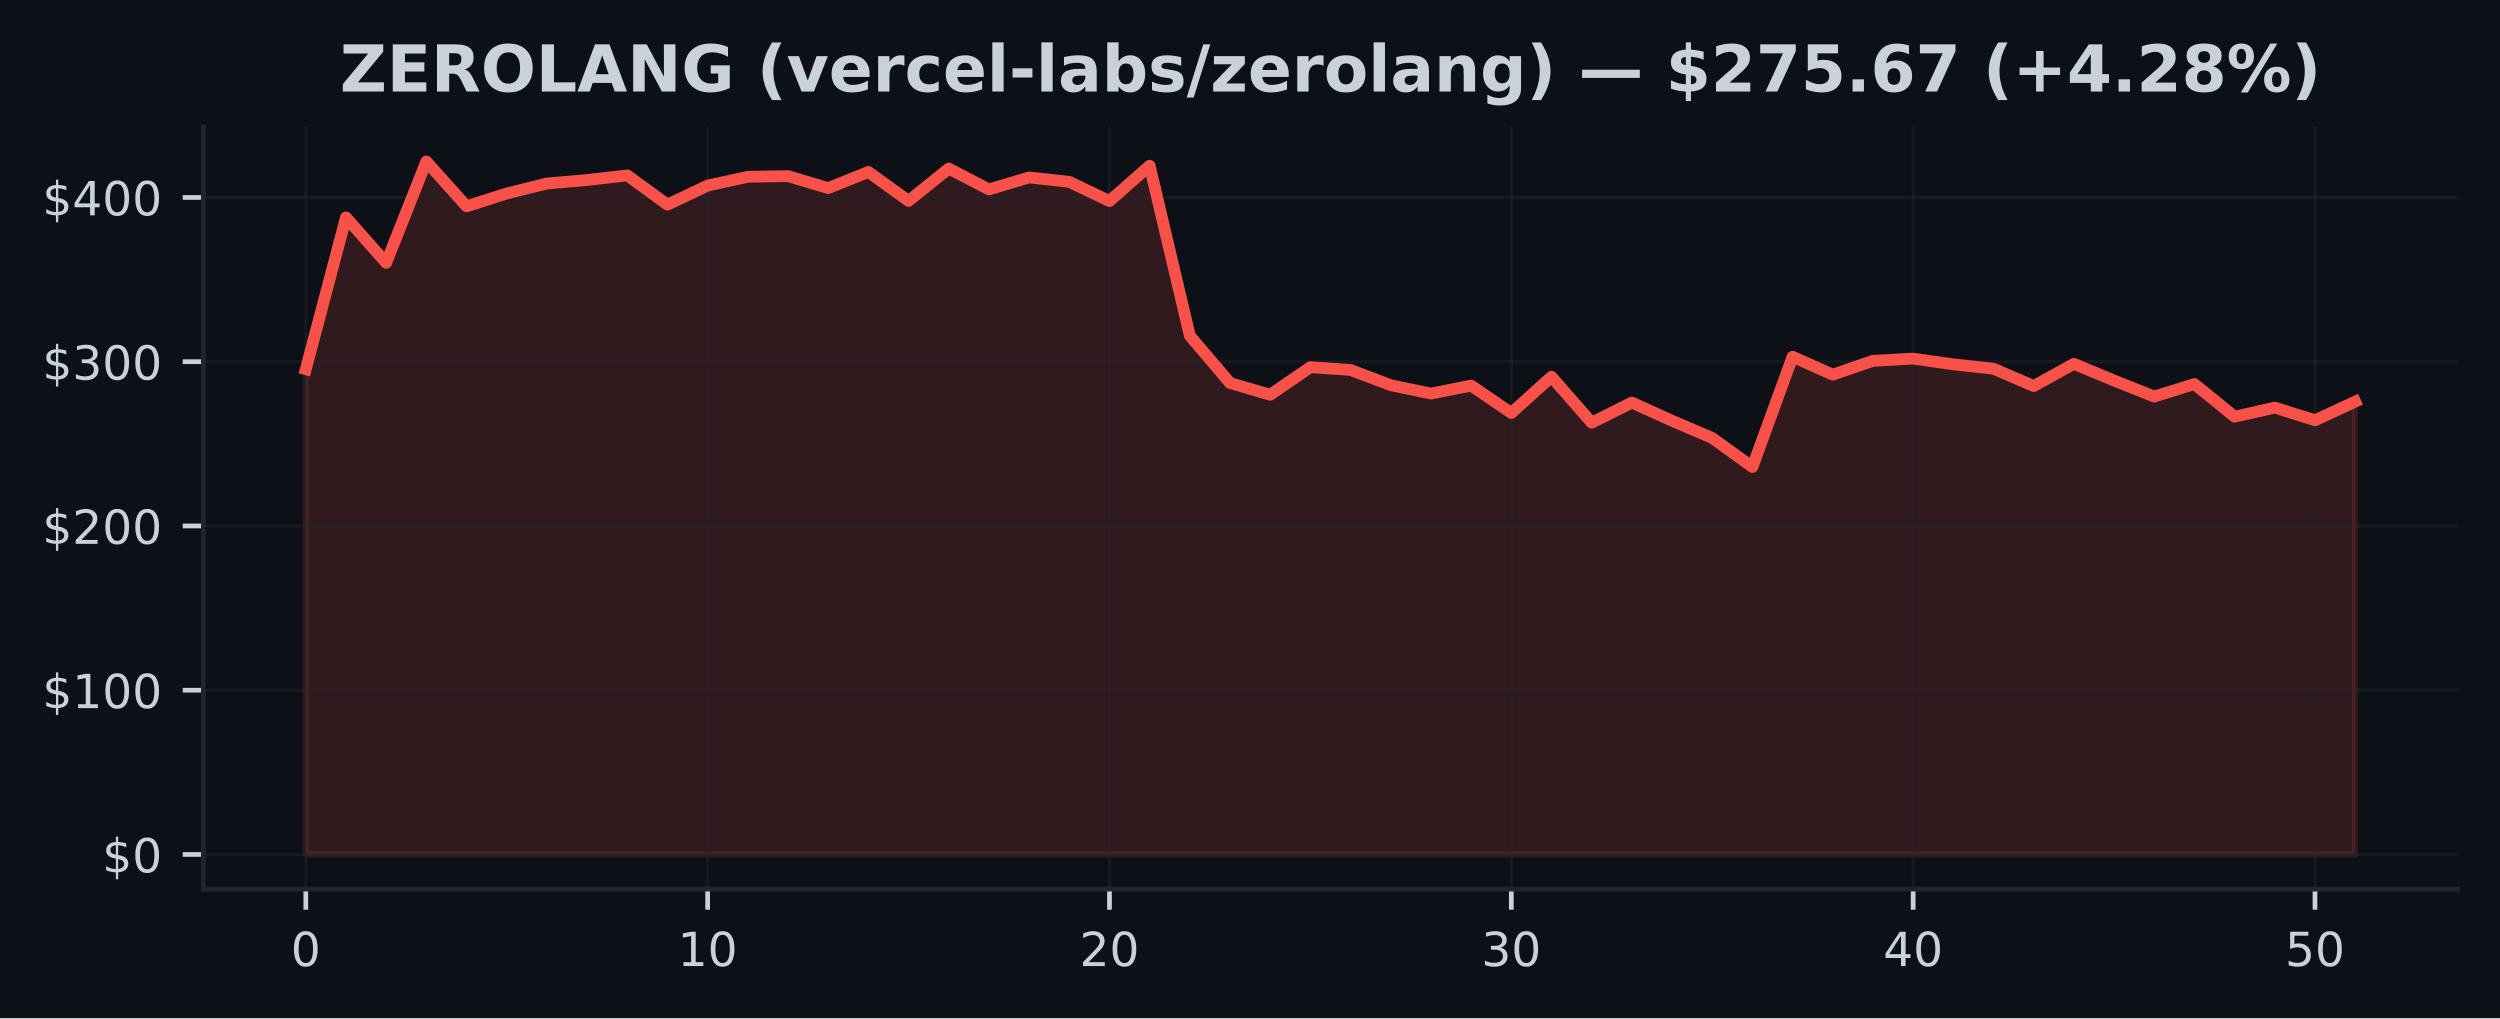
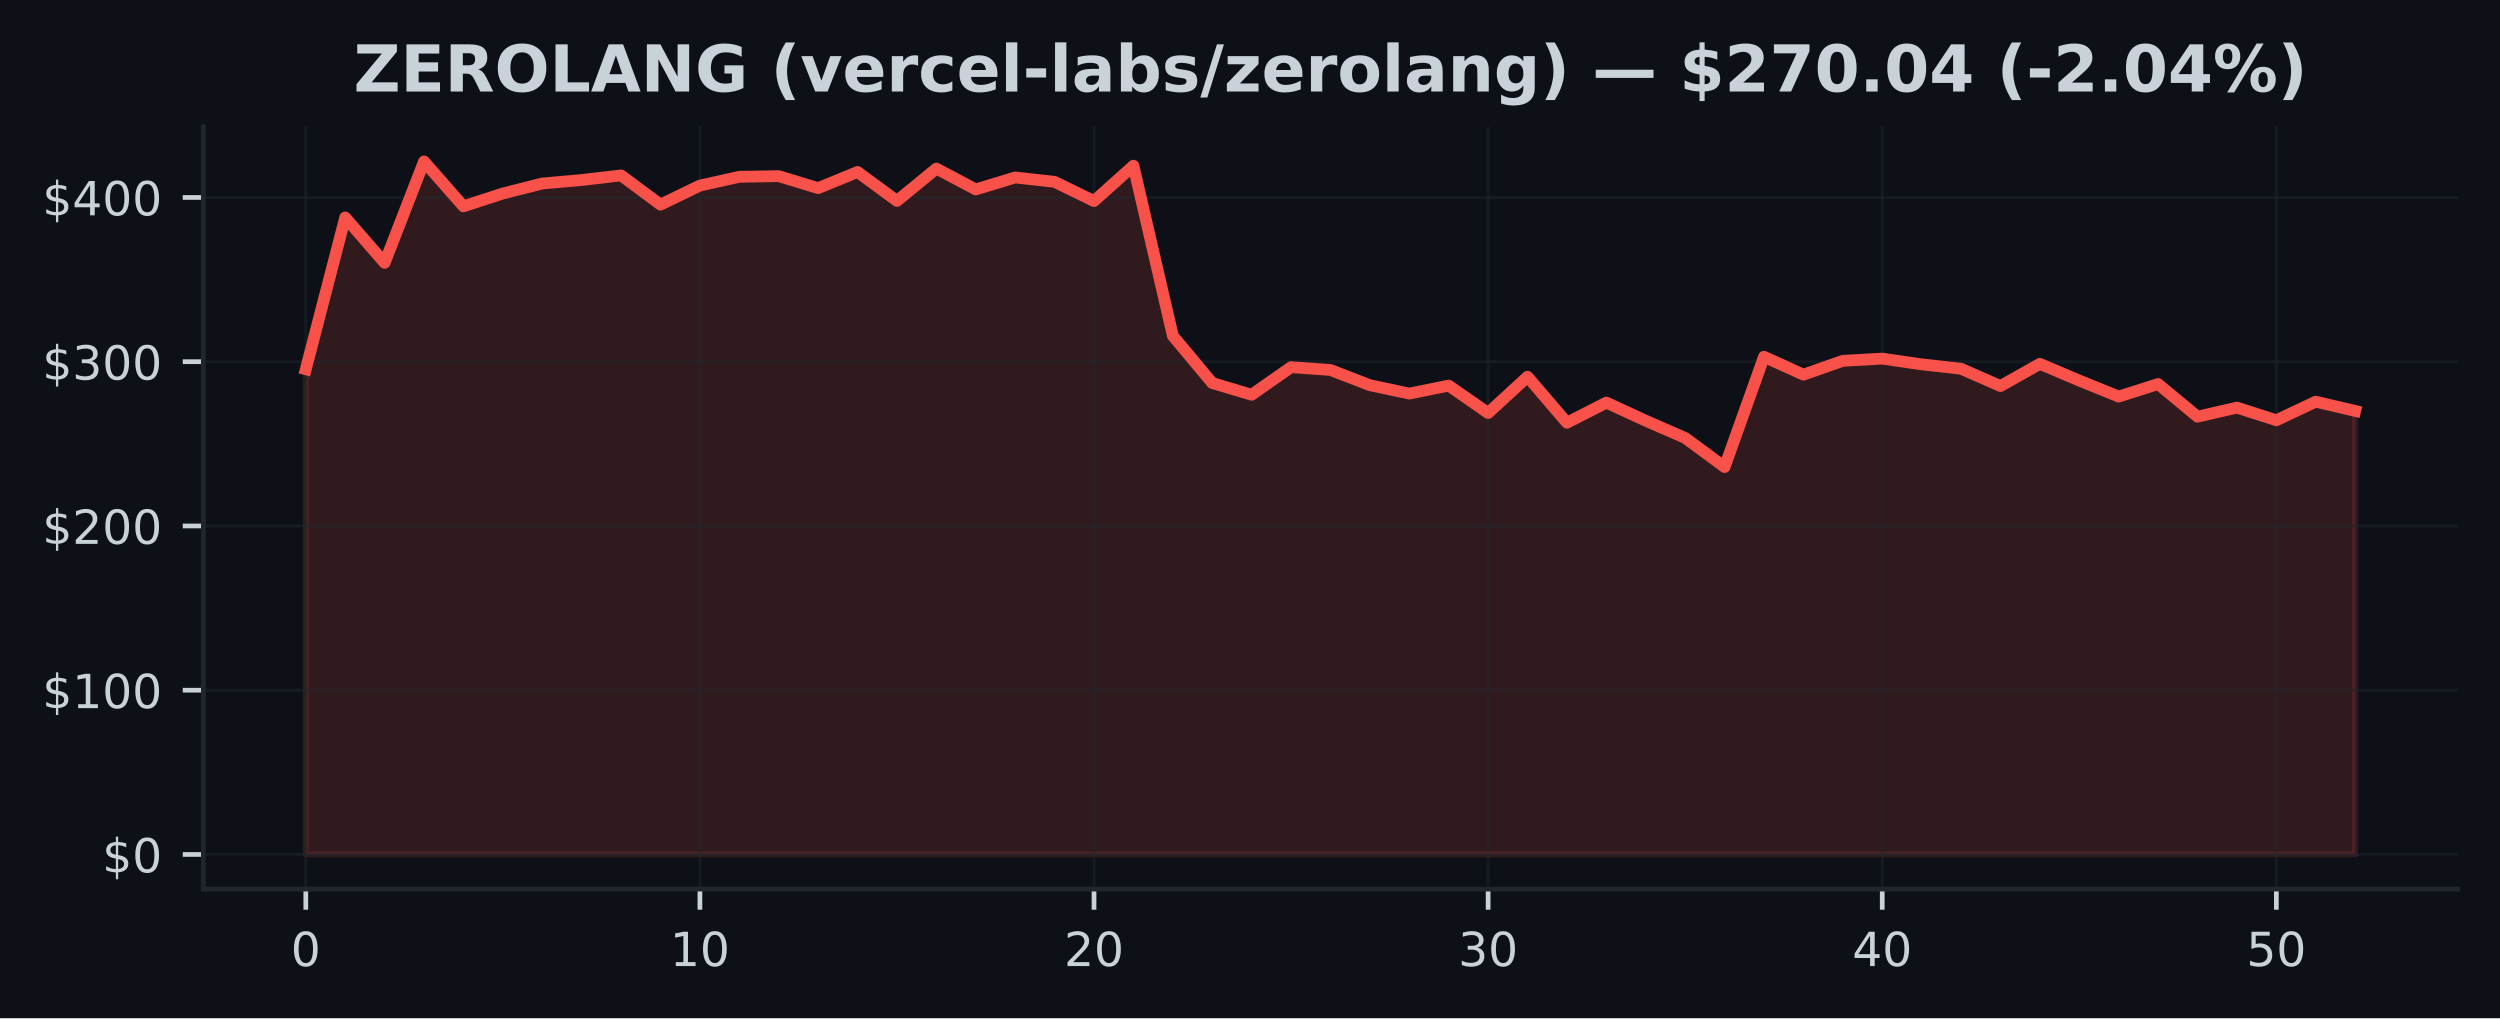
<svg xmlns="http://www.w3.org/2000/svg" xmlns:xlink="http://www.w3.org/1999/xlink" width="424.91pt" height="173.061pt" viewBox="0 0 424.91 173.061" version="1.1">
  <defs>
    <style type="text/css">*{stroke-linejoin: round; stroke-linecap: butt}</style>
  </defs>
  <g id="figure_1">
    <g id="patch_1">
      <path d="M 0 173.061  L 424.91 173.061  L 424.91 0  L 0 0  z " style="fill: #0d1117" />
    </g>
    <g id="axes_1">
      <g id="patch_2">
        <path d="M 34.56 151.118  L 417.71 151.118  L 417.71 21.558  L 34.56 21.558  z " style="fill: #0d1117" />
      </g>
      <g id="FillBetweenPolyCollection_1">
        <defs>
-           <path id="m84e99afb85" d="M 51.976 -27.832  L 51.976 -110.307  L 58.806 -136.102  L 65.635 -128.386  L 72.465 -145.613  L 79.295 -137.992  L 86.125 -140.175  L 92.955 -141.873  L 99.784 -142.464  L 106.614 -143.249  L 113.444 -138.28  L 120.274 -141.521  L 127.103 -143.012  L 133.933 -143.126  L 140.763 -141.085  L 147.593 -143.835  L 154.422 -138.911  L 161.252 -144.41  L 168.082 -140.868  L 174.912 -142.9  L 181.742 -142.154  L 188.571 -138.885  L 195.401 -144.893  L 202.231 -115.985  L 209.061 -107.962  L 215.89 -105.968  L 222.72 -110.659  L 229.55 -110.178  L 236.38 -107.59  L 243.209 -106.167  L 250.039 -107.523  L 256.869 -102.864  L 263.699 -109.028  L 270.528 -101.211  L 277.358 -104.637  L 284.188 -101.549  L 291.018 -98.621  L 297.848 -93.685  L 304.677 -112.426  L 311.507 -109.383  L 318.337 -111.733  L 325.167 -112.11  L 331.996 -111.136  L 338.826 -110.391  L 345.656 -107.445  L 352.486 -111.222  L 359.315 -108.381  L 366.145 -105.659  L 372.975 -107.791  L 379.805 -102.239  L 386.635 -103.78  L 393.464 -101.63  L 400.294 -104.79  L 400.294 -27.832  L 400.294 -27.832  L 393.464 -27.832  L 386.635 -27.832  L 379.805 -27.832  L 372.975 -27.832  L 366.145 -27.832  L 359.315 -27.832  L 352.486 -27.832  L 345.656 -27.832  L 338.826 -27.832  L 331.996 -27.832  L 325.167 -27.832  L 318.337 -27.832  L 311.507 -27.832  L 304.677 -27.832  L 297.848 -27.832  L 291.018 -27.832  L 284.188 -27.832  L 277.358 -27.832  L 270.528 -27.832  L 263.699 -27.832  L 256.869 -27.832  L 250.039 -27.832  L 243.209 -27.832  L 236.38 -27.832  L 229.55 -27.832  L 222.72 -27.832  L 215.89 -27.832  L 209.061 -27.832  L 202.231 -27.832  L 195.401 -27.832  L 188.571 -27.832  L 181.742 -27.832  L 174.912 -27.832  L 168.082 -27.832  L 161.252 -27.832  L 154.422 -27.832  L 147.593 -27.832  L 140.763 -27.832  L 133.933 -27.832  L 127.103 -27.832  L 120.274 -27.832  L 113.444 -27.832  L 106.614 -27.832  L 99.784 -27.832  L 92.955 -27.832  L 86.125 -27.832  L 79.295 -27.832  L 72.465 -27.832  L 65.635 -27.832  L 58.806 -27.832  L 51.976 -27.832  z " style="stroke: #f85149; stroke-opacity: 0.15" />
+           <path id="mc26a1f1900" d="M 51.976 -27.832  L 51.976 -110.307  L 58.674 -136.102  L 65.373 -128.386  L 72.071 -145.613  L 78.77 -137.992  L 85.468 -140.175  L 92.166 -141.873  L 98.865 -142.464  L 105.563 -143.249  L 112.262 -138.28  L 118.96 -141.521  L 125.659 -143.012  L 132.357 -143.126  L 139.055 -141.085  L 145.754 -143.835  L 152.452 -138.911  L 159.151 -144.41  L 165.849 -140.868  L 172.548 -142.9  L 179.246 -142.154  L 185.944 -138.885  L 192.643 -144.893  L 199.341 -115.985  L 206.04 -107.962  L 212.738 -105.968  L 219.437 -110.659  L 226.135 -110.178  L 232.833 -107.59  L 239.532 -106.167  L 246.23 -107.523  L 252.929 -102.864  L 259.627 -109.028  L 266.326 -101.211  L 273.024 -104.637  L 279.722 -101.549  L 286.421 -98.621  L 293.119 -93.685  L 299.818 -112.426  L 306.516 -109.383  L 313.215 -111.733  L 319.913 -112.11  L 326.611 -111.136  L 333.31 -110.391  L 340.008 -107.445  L 346.707 -111.222  L 353.405 -108.381  L 360.104 -105.659  L 366.802 -107.791  L 373.5 -102.239  L 380.199 -103.78  L 386.897 -101.63  L 393.596 -104.79  L 400.294 -103.219  L 400.294 -27.832  L 400.294 -27.832  L 393.596 -27.832  L 386.897 -27.832  L 380.199 -27.832  L 373.5 -27.832  L 366.802 -27.832  L 360.104 -27.832  L 353.405 -27.832  L 346.707 -27.832  L 340.008 -27.832  L 333.31 -27.832  L 326.611 -27.832  L 319.913 -27.832  L 313.215 -27.832  L 306.516 -27.832  L 299.818 -27.832  L 293.119 -27.832  L 286.421 -27.832  L 279.722 -27.832  L 273.024 -27.832  L 266.326 -27.832  L 259.627 -27.832  L 252.929 -27.832  L 246.23 -27.832  L 239.532 -27.832  L 232.833 -27.832  L 226.135 -27.832  L 219.437 -27.832  L 212.738 -27.832  L 206.04 -27.832  L 199.341 -27.832  L 192.643 -27.832  L 185.944 -27.832  L 179.246 -27.832  L 172.548 -27.832  L 165.849 -27.832  L 159.151 -27.832  L 152.452 -27.832  L 145.754 -27.832  L 139.055 -27.832  L 132.357 -27.832  L 125.659 -27.832  L 118.96 -27.832  L 112.262 -27.832  L 105.563 -27.832  L 98.865 -27.832  L 92.166 -27.832  L 85.468 -27.832  L 78.77 -27.832  L 72.071 -27.832  L 65.373 -27.832  L 58.674 -27.832  L 51.976 -27.832  z " style="stroke: #f85149; stroke-opacity: 0.15" />
        </defs>
-         <g clip-path="url(#p8904deb42b)">
-           <use xlink:href="#m84e99afb85" x="0" y="173.061" style="fill: #f85149; fill-opacity: 0.15; stroke: #f85149; stroke-opacity: 0.15" />
+         <g clip-path="url(#p18daf7cd7b)">
+           <use xlink:href="#mc26a1f1900" x="0" y="173.061" style="fill: #f85149; fill-opacity: 0.15; stroke: #f85149; stroke-opacity: 0.15" />
        </g>
      </g>
      <g id="matplotlib.axis_1">
        <g id="xtick_1">
          <g id="line2d_1">
-             <path d="M 51.976 151.118  L 51.976 21.558  " clip-path="url(#p8904deb42b)" style="fill: none; stroke: #21262d; stroke-opacity: 0.5; stroke-width: 0.5; stroke-linecap: square" />
+             <path d="M 51.976 151.118  L 51.976 21.558  " clip-path="url(#p18daf7cd7b)" style="fill: none; stroke: #21262d; stroke-opacity: 0.5; stroke-width: 0.5; stroke-linecap: square" />
          </g>
          <g id="line2d_2">
            <defs>
-               <path id="m229acd195b" d="M 0 0  L 0 3.5  " style="stroke: #c9d1d9; stroke-width: 0.8" />
+               <path id="m5e75869b39" d="M 0 0  L 0 3.5  " style="stroke: #c9d1d9; stroke-width: 0.8" />
            </defs>
            <g>
-               <use xlink:href="#m229acd195b" x="51.976" y="151.118" style="fill: #c9d1d9; stroke: #c9d1d9; stroke-width: 0.8" />
+               <use xlink:href="#m5e75869b39" x="51.976" y="151.118" style="fill: #c9d1d9; stroke: #c9d1d9; stroke-width: 0.8" />
            </g>
          </g>
          <g id="text_1">
            <g style="fill: #c9d1d9" transform="translate(49.43091 164.197) scale(0.08 -0.08)">
              <defs>
                <path id="DejaVuSans-30" d="M 2034 4250  Q 1547 4250 1301 3770  Q 1056 3291 1056 2328  Q 1056 1369 1301 889  Q 1547 409 2034 409  Q 2525 409 2770 889  Q 3016 1369 3016 2328  Q 3016 3291 2770 3770  Q 2525 4250 2034 4250  z M 2034 4750  Q 2819 4750 3233 4129  Q 3647 3509 3647 2328  Q 3647 1150 3233 529  Q 2819 -91 2034 -91  Q 1250 -91 836 529  Q 422 1150 422 2328  Q 422 3509 836 4129  Q 1250 4750 2034 4750  z " transform="scale(0.015625)" />
              </defs>
              <use xlink:href="#DejaVuSans-30" />
            </g>
          </g>
        </g>
        <g id="xtick_2">
          <g id="line2d_3">
-             <path d="M 120.274 151.118  L 120.274 21.558  " clip-path="url(#p8904deb42b)" style="fill: none; stroke: #21262d; stroke-opacity: 0.5; stroke-width: 0.5; stroke-linecap: square" />
+             <path d="M 118.96 151.118  L 118.96 21.558  " clip-path="url(#p18daf7cd7b)" style="fill: none; stroke: #21262d; stroke-opacity: 0.5; stroke-width: 0.5; stroke-linecap: square" />
          </g>
          <g id="line2d_4">
            <g>
-               <use xlink:href="#m229acd195b" x="120.274" y="151.118" style="fill: #c9d1d9; stroke: #c9d1d9; stroke-width: 0.8" />
+               <use xlink:href="#m5e75869b39" x="118.96" y="151.118" style="fill: #c9d1d9; stroke: #c9d1d9; stroke-width: 0.8" />
            </g>
          </g>
          <g id="text_2">
-             <g style="fill: #c9d1d9" transform="translate(115.1836 164.197) scale(0.08 -0.08)">
+             <g style="fill: #c9d1d9" transform="translate(113.8702 164.197) scale(0.08 -0.08)">
              <defs>
                <path id="DejaVuSans-31" d="M 794 531  L 1825 531  L 1825 4091  L 703 3866  L 703 4441  L 1819 4666  L 2450 4666  L 2450 531  L 3481 531  L 3481 0  L 794 0  L 794 531  z " transform="scale(0.015625)" />
              </defs>
              <use xlink:href="#DejaVuSans-31" />
              <use xlink:href="#DejaVuSans-30" transform="translate(63.62305 0)" />
            </g>
          </g>
        </g>
        <g id="xtick_3">
          <g id="line2d_5">
-             <path d="M 188.571 151.118  L 188.571 21.558  " clip-path="url(#p8904deb42b)" style="fill: none; stroke: #21262d; stroke-opacity: 0.5; stroke-width: 0.5; stroke-linecap: square" />
+             <path d="M 185.944 151.118  L 185.944 21.558  " clip-path="url(#p18daf7cd7b)" style="fill: none; stroke: #21262d; stroke-opacity: 0.5; stroke-width: 0.5; stroke-linecap: square" />
          </g>
          <g id="line2d_6">
            <g>
-               <use xlink:href="#m229acd195b" x="188.571" y="151.118" style="fill: #c9d1d9; stroke: #c9d1d9; stroke-width: 0.8" />
+               <use xlink:href="#m5e75869b39" x="185.944" y="151.118" style="fill: #c9d1d9; stroke: #c9d1d9; stroke-width: 0.8" />
            </g>
          </g>
          <g id="text_3">
-             <g style="fill: #c9d1d9" transform="translate(183.4813 164.197) scale(0.08 -0.08)">
+             <g style="fill: #c9d1d9" transform="translate(180.8544 164.197) scale(0.08 -0.08)">
              <defs>
                <path id="DejaVuSans-32" d="M 1228 531  L 3431 531  L 3431 0  L 469 0  L 469 531  Q 828 903 1448 1529  Q 2069 2156 2228 2338  Q 2531 2678 2651 2914  Q 2772 3150 2772 3378  Q 2772 3750 2511 3984  Q 2250 4219 1831 4219  Q 1534 4219 1204 4116  Q 875 4013 500 3803  L 500 4441  Q 881 4594 1212 4672  Q 1544 4750 1819 4750  Q 2544 4750 2975 4387  Q 3406 4025 3406 3419  Q 3406 3131 3298 2873  Q 3191 2616 2906 2266  Q 2828 2175 2409 1742  Q 1991 1309 1228 531  z " transform="scale(0.015625)" />
              </defs>
              <use xlink:href="#DejaVuSans-32" />
              <use xlink:href="#DejaVuSans-30" transform="translate(63.62305 0)" />
            </g>
          </g>
        </g>
        <g id="xtick_4">
          <g id="line2d_7">
-             <path d="M 256.869 151.118  L 256.869 21.558  " clip-path="url(#p8904deb42b)" style="fill: none; stroke: #21262d; stroke-opacity: 0.5; stroke-width: 0.5; stroke-linecap: square" />
+             <path d="M 252.929 151.118  L 252.929 21.558  " clip-path="url(#p18daf7cd7b)" style="fill: none; stroke: #21262d; stroke-opacity: 0.5; stroke-width: 0.5; stroke-linecap: square" />
          </g>
          <g id="line2d_8">
            <g>
-               <use xlink:href="#m229acd195b" x="256.869" y="151.118" style="fill: #c9d1d9; stroke: #c9d1d9; stroke-width: 0.8" />
+               <use xlink:href="#m5e75869b39" x="252.929" y="151.118" style="fill: #c9d1d9; stroke: #c9d1d9; stroke-width: 0.8" />
            </g>
          </g>
          <g id="text_4">
-             <g style="fill: #c9d1d9" transform="translate(251.779 164.197) scale(0.08 -0.08)">
+             <g style="fill: #c9d1d9" transform="translate(247.8387 164.197) scale(0.08 -0.08)">
              <defs>
                <path id="DejaVuSans-33" d="M 2597 2516  Q 3050 2419 3304 2112  Q 3559 1806 3559 1356  Q 3559 666 3084 287  Q 2609 -91 1734 -91  Q 1441 -91 1130 -33  Q 819 25 488 141  L 488 750  Q 750 597 1062 519  Q 1375 441 1716 441  Q 2309 441 2620 675  Q 2931 909 2931 1356  Q 2931 1769 2642 2001  Q 2353 2234 1838 2234  L 1294 2234  L 1294 2753  L 1863 2753  Q 2328 2753 2575 2939  Q 2822 3125 2822 3475  Q 2822 3834 2567 4026  Q 2313 4219 1838 4219  Q 1578 4219 1281 4162  Q 984 4106 628 3988  L 628 4550  Q 988 4650 1302 4700  Q 1616 4750 1894 4750  Q 2613 4750 3031 4423  Q 3450 4097 3450 3541  Q 3450 3153 3228 2886  Q 3006 2619 2597 2516  z " transform="scale(0.015625)" />
              </defs>
              <use xlink:href="#DejaVuSans-33" />
              <use xlink:href="#DejaVuSans-30" transform="translate(63.62305 0)" />
            </g>
          </g>
        </g>
        <g id="xtick_5">
          <g id="line2d_9">
-             <path d="M 325.167 151.118  L 325.167 21.558  " clip-path="url(#p8904deb42b)" style="fill: none; stroke: #21262d; stroke-opacity: 0.5; stroke-width: 0.5; stroke-linecap: square" />
+             <path d="M 319.913 151.118  L 319.913 21.558  " clip-path="url(#p18daf7cd7b)" style="fill: none; stroke: #21262d; stroke-opacity: 0.5; stroke-width: 0.5; stroke-linecap: square" />
          </g>
          <g id="line2d_10">
            <g>
-               <use xlink:href="#m229acd195b" x="325.167" y="151.118" style="fill: #c9d1d9; stroke: #c9d1d9; stroke-width: 0.8" />
+               <use xlink:href="#m5e75869b39" x="319.913" y="151.118" style="fill: #c9d1d9; stroke: #c9d1d9; stroke-width: 0.8" />
            </g>
          </g>
          <g id="text_5">
-             <g style="fill: #c9d1d9" transform="translate(320.0766 164.197) scale(0.08 -0.08)">
+             <g style="fill: #c9d1d9" transform="translate(314.823 164.197) scale(0.08 -0.08)">
              <defs>
                <path id="DejaVuSans-34" d="M 2419 4116  L 825 1625  L 2419 1625  L 2419 4116  z M 2253 4666  L 3047 4666  L 3047 1625  L 3713 1625  L 3713 1100  L 3047 1100  L 3047 0  L 2419 0  L 2419 1100  L 313 1100  L 313 1709  L 2253 4666  z " transform="scale(0.015625)" />
              </defs>
              <use xlink:href="#DejaVuSans-34" />
              <use xlink:href="#DejaVuSans-30" transform="translate(63.62305 0)" />
            </g>
          </g>
        </g>
        <g id="xtick_6">
          <g id="line2d_11">
-             <path d="M 393.464 151.118  L 393.464 21.558  " clip-path="url(#p8904deb42b)" style="fill: none; stroke: #21262d; stroke-opacity: 0.5; stroke-width: 0.5; stroke-linecap: square" />
+             <path d="M 386.897 151.118  L 386.897 21.558  " clip-path="url(#p18daf7cd7b)" style="fill: none; stroke: #21262d; stroke-opacity: 0.5; stroke-width: 0.5; stroke-linecap: square" />
          </g>
          <g id="line2d_12">
            <g>
-               <use xlink:href="#m229acd195b" x="393.464" y="151.118" style="fill: #c9d1d9; stroke: #c9d1d9; stroke-width: 0.8" />
+               <use xlink:href="#m5e75869b39" x="386.897" y="151.118" style="fill: #c9d1d9; stroke: #c9d1d9; stroke-width: 0.8" />
            </g>
          </g>
          <g id="text_6">
-             <g style="fill: #c9d1d9" transform="translate(388.3743 164.197) scale(0.08 -0.08)">
+             <g style="fill: #c9d1d9" transform="translate(381.8072 164.197) scale(0.08 -0.08)">
              <defs>
                <path id="DejaVuSans-35" d="M 691 4666  L 3169 4666  L 3169 4134  L 1269 4134  L 1269 2991  Q 1406 3038 1543 3061  Q 1681 3084 1819 3084  Q 2600 3084 3056 2656  Q 3513 2228 3513 1497  Q 3513 744 3044 326  Q 2575 -91 1722 -91  Q 1428 -91 1123 -41  Q 819 9 494 109  L 494 744  Q 775 591 1075 516  Q 1375 441 1709 441  Q 2250 441 2565 725  Q 2881 1009 2881 1497  Q 2881 1984 2565 2268  Q 2250 2553 1709 2553  Q 1456 2553 1204 2497  Q 953 2441 691 2322  L 691 4666  z " transform="scale(0.015625)" />
              </defs>
              <use xlink:href="#DejaVuSans-35" />
              <use xlink:href="#DejaVuSans-30" transform="translate(63.62305 0)" />
            </g>
          </g>
        </g>
      </g>
      <g id="matplotlib.axis_2">
        <g id="ytick_1">
          <g id="line2d_13">
-             <path d="M 34.56 145.229  L 417.71 145.229  " clip-path="url(#p8904deb42b)" style="fill: none; stroke: #21262d; stroke-opacity: 0.5; stroke-width: 0.5; stroke-linecap: square" />
+             <path d="M 34.56 145.229  L 417.71 145.229  " clip-path="url(#p18daf7cd7b)" style="fill: none; stroke: #21262d; stroke-opacity: 0.5; stroke-width: 0.5; stroke-linecap: square" />
          </g>
          <g id="line2d_14">
            <defs>
-               <path id="m316504c712" d="M 0 0  L -3.5 0  " style="stroke: #c9d1d9; stroke-width: 0.8" />
+               <path id="m522dda4c9a" d="M 0 0  L -3.5 0  " style="stroke: #c9d1d9; stroke-width: 0.8" />
            </defs>
            <g>
-               <use xlink:href="#m316504c712" x="34.56" y="145.229" style="fill: #c9d1d9; stroke: #c9d1d9; stroke-width: 0.8" />
+               <use xlink:href="#m522dda4c9a" x="34.56" y="145.229" style="fill: #c9d1d9; stroke: #c9d1d9; stroke-width: 0.8" />
            </g>
          </g>
          <g id="text_7">
            <g style="fill: #c9d1d9" transform="translate(17.38 148.2686) scale(0.08 -0.08)">
              <defs>
                <path id="DejaVuSans-24" d="M 2163 -941  L 1850 -941  L 1847 0  Q 1519 6 1191 76  Q 863 147 531 288  L 531 850  Q 850 650 1176 548  Q 1503 447 1850 444  L 1850 1869  Q 1159 1981 845 2250  Q 531 2519 531 2988  Q 531 3497 872 3790  Q 1213 4084 1850 4128  L 1850 4863  L 2163 4863  L 2163 4138  Q 2453 4125 2725 4076  Q 2997 4028 3256 3944  L 3256 3397  Q 2997 3528 2723 3600  Q 2450 3672 2163 3684  L 2163 2350  Q 2872 2241 3206 1959  Q 3541 1678 3541 1191  Q 3541 663 3186 358  Q 2831 53 2163 6  L 2163 -941  z M 1850 2406  L 1850 3688  Q 1488 3647 1297 3481  Q 1106 3316 1106 3041  Q 1106 2772 1282 2622  Q 1459 2472 1850 2406  z M 2163 1806  L 2163 453  Q 2559 506 2761 678  Q 2963 850 2963 1131  Q 2963 1406 2770 1568  Q 2578 1731 2163 1806  z " transform="scale(0.015625)" />
              </defs>
              <use xlink:href="#DejaVuSans-24" />
              <use xlink:href="#DejaVuSans-30" transform="translate(63.62305 0)" />
            </g>
          </g>
        </g>
        <g id="ytick_2">
          <g id="line2d_15">
-             <path d="M 34.56 117.312  L 417.71 117.312  " clip-path="url(#p8904deb42b)" style="fill: none; stroke: #21262d; stroke-opacity: 0.5; stroke-width: 0.5; stroke-linecap: square" />
+             <path d="M 34.56 117.312  L 417.71 117.312  " clip-path="url(#p18daf7cd7b)" style="fill: none; stroke: #21262d; stroke-opacity: 0.5; stroke-width: 0.5; stroke-linecap: square" />
          </g>
          <g id="line2d_16">
            <g>
-               <use xlink:href="#m316504c712" x="34.56" y="117.312" style="fill: #c9d1d9; stroke: #c9d1d9; stroke-width: 0.8" />
+               <use xlink:href="#m522dda4c9a" x="34.56" y="117.312" style="fill: #c9d1d9; stroke: #c9d1d9; stroke-width: 0.8" />
            </g>
          </g>
          <g id="text_8">
            <g style="fill: #c9d1d9" transform="translate(7.2 120.3516) scale(0.08 -0.08)">
              <use xlink:href="#DejaVuSans-24" />
              <use xlink:href="#DejaVuSans-31" transform="translate(63.62305 0)" />
              <use xlink:href="#DejaVuSans-30" transform="translate(127.2461 0)" />
              <use xlink:href="#DejaVuSans-30" transform="translate(190.8691 0)" />
            </g>
          </g>
        </g>
        <g id="ytick_3">
          <g id="line2d_17">
-             <path d="M 34.56 89.395  L 417.71 89.395  " clip-path="url(#p8904deb42b)" style="fill: none; stroke: #21262d; stroke-opacity: 0.5; stroke-width: 0.5; stroke-linecap: square" />
+             <path d="M 34.56 89.395  L 417.71 89.395  " clip-path="url(#p18daf7cd7b)" style="fill: none; stroke: #21262d; stroke-opacity: 0.5; stroke-width: 0.5; stroke-linecap: square" />
          </g>
          <g id="line2d_18">
            <g>
-               <use xlink:href="#m316504c712" x="34.56" y="89.395" style="fill: #c9d1d9; stroke: #c9d1d9; stroke-width: 0.8" />
+               <use xlink:href="#m522dda4c9a" x="34.56" y="89.395" style="fill: #c9d1d9; stroke: #c9d1d9; stroke-width: 0.8" />
            </g>
          </g>
          <g id="text_9">
            <g style="fill: #c9d1d9" transform="translate(7.2 92.43457) scale(0.08 -0.08)">
              <use xlink:href="#DejaVuSans-24" />
              <use xlink:href="#DejaVuSans-32" transform="translate(63.62305 0)" />
              <use xlink:href="#DejaVuSans-30" transform="translate(127.2461 0)" />
              <use xlink:href="#DejaVuSans-30" transform="translate(190.8691 0)" />
            </g>
          </g>
        </g>
        <g id="ytick_4">
          <g id="line2d_19">
-             <path d="M 34.56 61.478  L 417.71 61.478  " clip-path="url(#p8904deb42b)" style="fill: none; stroke: #21262d; stroke-opacity: 0.5; stroke-width: 0.5; stroke-linecap: square" />
+             <path d="M 34.56 61.478  L 417.71 61.478  " clip-path="url(#p18daf7cd7b)" style="fill: none; stroke: #21262d; stroke-opacity: 0.5; stroke-width: 0.5; stroke-linecap: square" />
          </g>
          <g id="line2d_20">
            <g>
-               <use xlink:href="#m316504c712" x="34.56" y="61.478" style="fill: #c9d1d9; stroke: #c9d1d9; stroke-width: 0.8" />
+               <use xlink:href="#m522dda4c9a" x="34.56" y="61.478" style="fill: #c9d1d9; stroke: #c9d1d9; stroke-width: 0.8" />
            </g>
          </g>
          <g id="text_10">
            <g style="fill: #c9d1d9" transform="translate(7.2 64.51757) scale(0.08 -0.08)">
              <use xlink:href="#DejaVuSans-24" />
              <use xlink:href="#DejaVuSans-33" transform="translate(63.62305 0)" />
              <use xlink:href="#DejaVuSans-30" transform="translate(127.2461 0)" />
              <use xlink:href="#DejaVuSans-30" transform="translate(190.8691 0)" />
            </g>
          </g>
        </g>
        <g id="ytick_5">
          <g id="line2d_21">
-             <path d="M 34.56 33.561  L 417.71 33.561  " clip-path="url(#p8904deb42b)" style="fill: none; stroke: #21262d; stroke-opacity: 0.5; stroke-width: 0.5; stroke-linecap: square" />
+             <path d="M 34.56 33.561  L 417.71 33.561  " clip-path="url(#p18daf7cd7b)" style="fill: none; stroke: #21262d; stroke-opacity: 0.5; stroke-width: 0.5; stroke-linecap: square" />
          </g>
          <g id="line2d_22">
            <g>
-               <use xlink:href="#m316504c712" x="34.56" y="33.561" style="fill: #c9d1d9; stroke: #c9d1d9; stroke-width: 0.8" />
+               <use xlink:href="#m522dda4c9a" x="34.56" y="33.561" style="fill: #c9d1d9; stroke: #c9d1d9; stroke-width: 0.8" />
            </g>
          </g>
          <g id="text_11">
            <g style="fill: #c9d1d9" transform="translate(7.2 36.60057) scale(0.08 -0.08)">
              <use xlink:href="#DejaVuSans-24" />
              <use xlink:href="#DejaVuSans-34" transform="translate(63.62305 0)" />
              <use xlink:href="#DejaVuSans-30" transform="translate(127.2461 0)" />
              <use xlink:href="#DejaVuSans-30" transform="translate(190.8691 0)" />
            </g>
          </g>
        </g>
      </g>
      <g id="line2d_23">
-         <path d="M 51.976 62.754  L 58.806 36.959  L 65.635 44.675  L 72.465 27.447  L 79.295 35.069  L 86.125 32.886  L 92.955 31.188  L 99.784 30.596  L 106.614 29.812  L 113.444 34.781  L 120.274 31.54  L 127.103 30.049  L 133.933 29.935  L 140.763 31.976  L 147.593 29.226  L 154.422 34.15  L 161.252 28.651  L 168.082 32.193  L 174.912 30.161  L 181.742 30.906  L 188.571 34.175  L 195.401 28.168  L 202.231 57.076  L 209.061 65.099  L 215.89 67.092  L 222.72 62.402  L 229.55 62.882  L 236.38 65.47  L 243.209 66.894  L 250.039 65.537  L 256.869 70.197  L 263.699 64.033  L 270.528 71.849  L 277.358 68.424  L 284.188 71.512  L 291.018 74.44  L 297.848 79.376  L 304.677 60.635  L 311.507 63.678  L 318.337 61.327  L 325.167 60.951  L 331.996 61.925  L 338.826 62.67  L 345.656 65.615  L 352.486 61.838  L 359.315 64.68  L 366.145 67.402  L 372.975 65.269  L 379.805 70.822  L 386.635 69.281  L 393.464 71.431  L 400.294 68.27  " clip-path="url(#p8904deb42b)" style="fill: none; stroke: #f85149; stroke-width: 2; stroke-linecap: square" />
+         <path d="M 51.976 62.754  L 58.674 36.959  L 65.373 44.675  L 72.071 27.447  L 78.77 35.069  L 85.468 32.886  L 92.166 31.188  L 98.865 30.596  L 105.563 29.812  L 112.262 34.781  L 118.96 31.54  L 125.659 30.049  L 132.357 29.935  L 139.055 31.976  L 145.754 29.226  L 152.452 34.15  L 159.151 28.651  L 165.849 32.193  L 172.548 30.161  L 179.246 30.906  L 185.944 34.175  L 192.643 28.168  L 199.341 57.076  L 206.04 65.099  L 212.738 67.092  L 219.437 62.402  L 226.135 62.882  L 232.833 65.47  L 239.532 66.894  L 246.23 65.537  L 252.929 70.197  L 259.627 64.033  L 266.326 71.849  L 273.024 68.424  L 279.722 71.512  L 286.421 74.44  L 293.119 79.376  L 299.818 60.635  L 306.516 63.678  L 313.215 61.327  L 319.913 60.951  L 326.611 61.925  L 333.31 62.67  L 340.008 65.615  L 346.707 61.838  L 353.405 64.68  L 360.104 67.402  L 366.802 65.269  L 373.5 70.822  L 380.199 69.281  L 386.897 71.431  L 393.596 68.27  L 400.294 69.842  " clip-path="url(#p18daf7cd7b)" style="fill: none; stroke: #f85149; stroke-width: 2; stroke-linecap: square" />
      </g>
      <g id="patch_3">
        <path d="M 34.56 151.118  L 34.56 21.558  " style="fill: none; stroke: #21262d; stroke-width: 0.8; stroke-linejoin: miter; stroke-linecap: square" />
      </g>
      <g id="patch_4">
        <path d="M 34.56 151.118  L 417.71 151.118  " style="fill: none; stroke: #21262d; stroke-width: 0.8; stroke-linejoin: miter; stroke-linecap: square" />
      </g>
      <g id="text_12">
-         <g style="fill: #c9d1d9" transform="translate(57.77227 15.55828) scale(0.11 -0.11)">
+         <g style="fill: #c9d1d9" transform="translate(60.09859 15.55828) scale(0.11 -0.11)">
          <defs>
            <path id="DejaVuSans-Bold-5a" d="M 359 4666  L 4281 4666  L 4281 3938  L 1778 909  L 4353 909  L 4353 0  L 288 0  L 288 728  L 2791 3756  L 359 3756  L 359 4666  z " transform="scale(0.015625)" />
            <path id="DejaVuSans-Bold-45" d="M 588 4666  L 3834 4666  L 3834 3756  L 1791 3756  L 1791 2888  L 3713 2888  L 3713 1978  L 1791 1978  L 1791 909  L 3903 909  L 3903 0  L 588 0  L 588 4666  z " transform="scale(0.015625)" />
            <path id="DejaVuSans-Bold-52" d="M 2297 2597  Q 2675 2597 2839 2737  Q 3003 2878 3003 3200  Q 3003 3519 2839 3656  Q 2675 3794 2297 3794  L 1791 3794  L 1791 2597  L 2297 2597  z M 1791 1766  L 1791 0  L 588 0  L 588 4666  L 2425 4666  Q 3347 4666 3776 4356  Q 4206 4047 4206 3378  Q 4206 2916 3982 2619  Q 3759 2322 3309 2181  Q 3556 2125 3751 1926  Q 3947 1728 4147 1325  L 4800 0  L 3519 0  L 2950 1159  Q 2778 1509 2601 1637  Q 2425 1766 2131 1766  L 1791 1766  z " transform="scale(0.015625)" />
            <path id="DejaVuSans-Bold-4f" d="M 2719 3878  Q 2169 3878 1866 3472  Q 1563 3066 1563 2328  Q 1563 1594 1866 1187  Q 2169 781 2719 781  Q 3272 781 3575 1187  Q 3878 1594 3878 2328  Q 3878 3066 3575 3472  Q 3272 3878 2719 3878  z M 2719 4750  Q 3844 4750 4481 4106  Q 5119 3463 5119 2328  Q 5119 1197 4481 553  Q 3844 -91 2719 -91  Q 1597 -91 958 553  Q 319 1197 319 2328  Q 319 3463 958 4106  Q 1597 4750 2719 4750  z " transform="scale(0.015625)" />
            <path id="DejaVuSans-Bold-4c" d="M 588 4666  L 1791 4666  L 1791 909  L 3903 909  L 3903 0  L 588 0  L 588 4666  z " transform="scale(0.015625)" />
            <path id="DejaVuSans-Bold-41" d="M 3419 850  L 1538 850  L 1241 0  L 31 0  L 1759 4666  L 3194 4666  L 4922 0  L 3713 0  L 3419 850  z M 1838 1716  L 3116 1716  L 2478 3572  L 1838 1716  z " transform="scale(0.015625)" />
            <path id="DejaVuSans-Bold-4e" d="M 588 4666  L 1931 4666  L 3628 1466  L 3628 4666  L 4769 4666  L 4769 0  L 3425 0  L 1728 3200  L 1728 0  L 588 0  L 588 4666  z " transform="scale(0.015625)" />
            <path id="DejaVuSans-Bold-47" d="M 4781 347  Q 4331 128 3847 18  Q 3363 -91 2847 -91  Q 1681 -91 1000 561  Q 319 1213 319 2328  Q 319 3456 1012 4103  Q 1706 4750 2913 4750  Q 3378 4750 3804 4662  Q 4231 4575 4609 4403  L 4609 3438  Q 4219 3659 3833 3768  Q 3447 3878 3059 3878  Q 2341 3878 1952 3476  Q 1563 3075 1563 2328  Q 1563 1588 1938 1184  Q 2313 781 3003 781  Q 3191 781 3352 804  Q 3513 828 3641 878  L 3641 1784  L 2906 1784  L 2906 2591  L 4781 2591  L 4781 347  z " transform="scale(0.015625)" />
            <path id="DejaVuSans-Bold-20" transform="scale(0.015625)" />
            <path id="DejaVuSans-Bold-28" d="M 2413 -844  L 1484 -844  Q 1006 -72 778 623  Q 550 1319 550 2003  Q 550 2688 779 3389  Q 1009 4091 1484 4856  L 2413 4856  Q 2013 4116 1813 3408  Q 1613 2700 1613 2009  Q 1613 1319 1811 609  Q 2009 -100 2413 -844  z " transform="scale(0.015625)" />
            <path id="DejaVuSans-Bold-76" d="M 97 3500  L 1216 3500  L 2088 1081  L 2956 3500  L 4078 3500  L 2700 0  L 1472 0  L 97 3500  z " transform="scale(0.015625)" />
            <path id="DejaVuSans-Bold-65" d="M 4031 1759  L 4031 1441  L 1416 1441  Q 1456 1047 1700 850  Q 1944 653 2381 653  Q 2734 653 3104 758  Q 3475 863 3866 1075  L 3866 213  Q 3469 63 3072 -14  Q 2675 -91 2278 -91  Q 1328 -91 801 392  Q 275 875 275 1747  Q 275 2603 792 3093  Q 1309 3584 2216 3584  Q 3041 3584 3536 3087  Q 4031 2591 4031 1759  z M 2881 2131  Q 2881 2450 2695 2645  Q 2509 2841 2209 2841  Q 1884 2841 1681 2658  Q 1478 2475 1428 2131  L 2881 2131  z " transform="scale(0.015625)" />
            <path id="DejaVuSans-Bold-72" d="M 3138 2547  Q 2991 2616 2845 2648  Q 2700 2681 2553 2681  Q 2122 2681 1889 2404  Q 1656 2128 1656 1613  L 1656 0  L 538 0  L 538 3500  L 1656 3500  L 1656 2925  Q 1872 3269 2151 3426  Q 2431 3584 2822 3584  Q 2878 3584 2943 3579  Q 3009 3575 3134 3559  L 3138 2547  z " transform="scale(0.015625)" />
            <path id="DejaVuSans-Bold-63" d="M 3366 3391  L 3366 2478  Q 3138 2634 2908 2709  Q 2678 2784 2431 2784  Q 1963 2784 1702 2511  Q 1441 2238 1441 1747  Q 1441 1256 1702 982  Q 1963 709 2431 709  Q 2694 709 2930 787  Q 3166 866 3366 1019  L 3366 103  Q 3103 6 2833 -42  Q 2563 -91 2291 -91  Q 1344 -91 809 395  Q 275 881 275 1747  Q 275 2613 809 3098  Q 1344 3584 2291 3584  Q 2566 3584 2833 3536  Q 3100 3488 3366 3391  z " transform="scale(0.015625)" />
            <path id="DejaVuSans-Bold-6c" d="M 538 4863  L 1656 4863  L 1656 0  L 538 0  L 538 4863  z " transform="scale(0.015625)" />
            <path id="DejaVuSans-Bold-2d" d="M 347 2297  L 2309 2297  L 2309 1388  L 347 1388  L 347 2297  z " transform="scale(0.015625)" />
            <path id="DejaVuSans-Bold-61" d="M 2106 1575  Q 1756 1575 1579 1456  Q 1403 1338 1403 1106  Q 1403 894 1545 773  Q 1688 653 1941 653  Q 2256 653 2472 879  Q 2688 1106 2688 1447  L 2688 1575  L 2106 1575  z M 3816 1997  L 3816 0  L 2688 0  L 2688 519  Q 2463 200 2181 54  Q 1900 -91 1497 -91  Q 953 -91 614 226  Q 275 544 275 1050  Q 275 1666 698 1953  Q 1122 2241 2028 2241  L 2688 2241  L 2688 2328  Q 2688 2594 2478 2717  Q 2269 2841 1825 2841  Q 1466 2841 1156 2769  Q 847 2697 581 2553  L 581 3406  Q 941 3494 1303 3539  Q 1666 3584 2028 3584  Q 2975 3584 3395 3211  Q 3816 2838 3816 1997  z " transform="scale(0.015625)" />
            <path id="DejaVuSans-Bold-62" d="M 2400 722  Q 2759 722 2948 984  Q 3138 1247 3138 1747  Q 3138 2247 2948 2509  Q 2759 2772 2400 2772  Q 2041 2772 1848 2508  Q 1656 2244 1656 1747  Q 1656 1250 1848 986  Q 2041 722 2400 722  z M 1656 2988  Q 1888 3294 2169 3439  Q 2450 3584 2816 3584  Q 3463 3584 3878 3070  Q 4294 2556 4294 1747  Q 4294 938 3878 423  Q 3463 -91 2816 -91  Q 2450 -91 2169 54  Q 1888 200 1656 506  L 1656 0  L 538 0  L 538 4863  L 1656 4863  L 1656 2988  z " transform="scale(0.015625)" />
            <path id="DejaVuSans-Bold-73" d="M 3272 3391  L 3272 2541  Q 2913 2691 2578 2766  Q 2244 2841 1947 2841  Q 1628 2841 1473 2761  Q 1319 2681 1319 2516  Q 1319 2381 1436 2309  Q 1553 2238 1856 2203  L 2053 2175  Q 2913 2066 3209 1816  Q 3506 1566 3506 1031  Q 3506 472 3093 190  Q 2681 -91 1863 -91  Q 1516 -91 1145 -36  Q 775 19 384 128  L 384 978  Q 719 816 1070 734  Q 1422 653 1784 653  Q 2113 653 2278 743  Q 2444 834 2444 1013  Q 2444 1163 2330 1236  Q 2216 1309 1875 1350  L 1678 1375  Q 931 1469 631 1722  Q 331 1975 331 2491  Q 331 3047 712 3315  Q 1094 3584 1881 3584  Q 2191 3584 2531 3537  Q 2872 3491 3272 3391  z " transform="scale(0.015625)" />
            <path id="DejaVuSans-Bold-2f" d="M 1644 4666  L 2338 4666  L 691 -594  L 0 -594  L 1644 4666  z " transform="scale(0.015625)" />
            <path id="DejaVuSans-Bold-7a" d="M 366 3500  L 3419 3500  L 3419 2719  L 1575 800  L 3419 800  L 3419 0  L 288 0  L 288 781  L 2131 2700  L 366 2700  L 366 3500  z " transform="scale(0.015625)" />
            <path id="DejaVuSans-Bold-6f" d="M 2203 2784  Q 1831 2784 1636 2517  Q 1441 2250 1441 1747  Q 1441 1244 1636 976  Q 1831 709 2203 709  Q 2569 709 2762 976  Q 2956 1244 2956 1747  Q 2956 2250 2762 2517  Q 2569 2784 2203 2784  z M 2203 3584  Q 3106 3584 3614 3096  Q 4122 2609 4122 1747  Q 4122 884 3614 396  Q 3106 -91 2203 -91  Q 1297 -91 786 396  Q 275 884 275 1747  Q 275 2609 786 3096  Q 1297 3584 2203 3584  z " transform="scale(0.015625)" />
            <path id="DejaVuSans-Bold-6e" d="M 4056 2131  L 4056 0  L 2931 0  L 2931 347  L 2931 1631  Q 2931 2084 2911 2256  Q 2891 2428 2841 2509  Q 2775 2619 2662 2680  Q 2550 2741 2406 2741  Q 2056 2741 1856 2470  Q 1656 2200 1656 1722  L 1656 0  L 538 0  L 538 3500  L 1656 3500  L 1656 2988  Q 1909 3294 2193 3439  Q 2478 3584 2822 3584  Q 3428 3584 3742 3212  Q 4056 2841 4056 2131  z " transform="scale(0.015625)" />
            <path id="DejaVuSans-Bold-67" d="M 2919 594  Q 2688 288 2409 144  Q 2131 0 1766 0  Q 1125 0 706 504  Q 288 1009 288 1791  Q 288 2575 706 3076  Q 1125 3578 1766 3578  Q 2131 3578 2409 3434  Q 2688 3291 2919 2981  L 2919 3500  L 4044 3500  L 4044 353  Q 4044 -491 3511 -936  Q 2978 -1381 1966 -1381  Q 1638 -1381 1331 -1331  Q 1025 -1281 716 -1178  L 716 -306  Q 1009 -475 1290 -558  Q 1572 -641 1856 -641  Q 2406 -641 2662 -400  Q 2919 -159 2919 353  L 2919 594  z M 2181 2772  Q 1834 2772 1640 2515  Q 1447 2259 1447 1791  Q 1447 1309 1634 1061  Q 1822 813 2181 813  Q 2531 813 2725 1069  Q 2919 1325 2919 1791  Q 2919 2259 2725 2515  Q 2531 2772 2181 2772  z " transform="scale(0.015625)" />
            <path id="DejaVuSans-Bold-29" d="M 513 -844  Q 913 -100 1113 609  Q 1313 1319 1313 2009  Q 1313 2700 1113 3408  Q 913 4116 513 4856  L 1441 4856  Q 1916 4091 2145 3389  Q 2375 2688 2375 2003  Q 2375 1319 2147 623  Q 1919 -72 1441 -844  L 513 -844  z " transform="scale(0.015625)" />
            <path id="DejaVuSans-Bold-2014" d="M 344 2156  L 6056 2156  L 6056 1350  L 344 1350  L 344 2156  z " transform="scale(0.015625)" />
            <path id="DejaVuSans-Bold-24" d="M 2484 -941  L 1978 -941  L 1975 0  Q 1584 16 1218 87  Q 853 159 506 288  L 506 1106  Q 866 922 1233 823  Q 1600 725 1978 713  L 1978 1684  L 1875 1703  Q 1128 1834 814 2115  Q 500 2397 500 2925  Q 500 3484 883 3798  Q 1266 4113 1975 4141  L 1978 4863  L 2484 4863  L 2484 4153  Q 2797 4128 3109 4075  Q 3422 4022 3738 3938  L 3738 3144  Q 3425 3275 3112 3348  Q 2800 3422 2484 3438  L 2484 2541  L 2584 2522  Q 3378 2397 3698 2105  Q 4019 1813 4019 1241  Q 4019 666 3637 358  Q 3256 50 2484 6  L 2484 -941  z M 1978 2613  L 1978 3428  Q 1756 3416 1623 3308  Q 1491 3200 1491 3034  Q 1491 2850 1612 2745  Q 1734 2641 1978 2613  z M 2484 1594  L 2484 725  Q 2756 728 2892 831  Q 3028 934 3028 1141  Q 3028 1353 2903 1458  Q 2778 1563 2484 1594  z " transform="scale(0.015625)" />
            <path id="DejaVuSans-Bold-32" d="M 1844 884  L 3897 884  L 3897 0  L 506 0  L 506 884  L 2209 2388  Q 2438 2594 2547 2791  Q 2656 2988 2656 3200  Q 2656 3528 2436 3728  Q 2216 3928 1850 3928  Q 1569 3928 1234 3808  Q 900 3688 519 3450  L 519 4475  Q 925 4609 1322 4679  Q 1719 4750 2100 4750  Q 2938 4750 3402 4381  Q 3866 4013 3866 3353  Q 3866 2972 3669 2642  Q 3472 2313 2841 1759  L 1844 884  z " transform="scale(0.015625)" />
            <path id="DejaVuSans-Bold-37" d="M 428 4666  L 3944 4666  L 3944 3988  L 2125 0  L 953 0  L 2675 3781  L 428 3781  L 428 4666  z " transform="scale(0.015625)" />
-             <path id="DejaVuSans-Bold-35" d="M 678 4666  L 3669 4666  L 3669 3781  L 1638 3781  L 1638 3059  Q 1775 3097 1914 3117  Q 2053 3138 2203 3138  Q 3056 3138 3531 2711  Q 4006 2284 4006 1522  Q 4006 766 3489 337  Q 2972 -91 2053 -91  Q 1656 -91 1267 -14  Q 878 63 494 219  L 494 1166  Q 875 947 1217 837  Q 1559 728 1863 728  Q 2300 728 2551 942  Q 2803 1156 2803 1522  Q 2803 1891 2551 2103  Q 2300 2316 1863 2316  Q 1603 2316 1309 2248  Q 1016 2181 678 2041  L 678 4666  z " transform="scale(0.015625)" />
+             <path id="DejaVuSans-Bold-30" d="M 2944 2338  Q 2944 3213 2780 3570  Q 2616 3928 2228 3928  Q 1841 3928 1675 3570  Q 1509 3213 1509 2338  Q 1509 1453 1675 1090  Q 1841 728 2228 728  Q 2613 728 2778 1090  Q 2944 1453 2944 2338  z M 4147 2328  Q 4147 1169 3647 539  Q 3147 -91 2228 -91  Q 1306 -91 806 539  Q 306 1169 306 2328  Q 306 3491 806 4120  Q 1306 4750 2228 4750  Q 3147 4750 3647 4120  Q 4147 3491 4147 2328  z " transform="scale(0.015625)" />
            <path id="DejaVuSans-Bold-2e" d="M 653 1209  L 1778 1209  L 1778 0  L 653 0  L 653 1209  z " transform="scale(0.015625)" />
-             <path id="DejaVuSans-Bold-36" d="M 2316 2303  Q 2000 2303 1842 2098  Q 1684 1894 1684 1484  Q 1684 1075 1842 870  Q 2000 666 2316 666  Q 2634 666 2792 870  Q 2950 1075 2950 1484  Q 2950 1894 2792 2098  Q 2634 2303 2316 2303  z M 3803 4544  L 3803 3681  Q 3506 3822 3243 3889  Q 2981 3956 2731 3956  Q 2194 3956 1894 3657  Q 1594 3359 1544 2772  Q 1750 2925 1990 3001  Q 2231 3078 2516 3078  Q 3231 3078 3670 2659  Q 4109 2241 4109 1563  Q 4109 813 3618 361  Q 3128 -91 2303 -91  Q 1394 -91 895 523  Q 397 1138 397 2266  Q 397 3422 980 4083  Q 1563 4744 2578 4744  Q 2900 4744 3203 4694  Q 3506 4644 3803 4544  z " transform="scale(0.015625)" />
-             <path id="DejaVuSans-Bold-2b" d="M 3053 4013  L 3053 2375  L 4684 2375  L 4684 1638  L 3053 1638  L 3053 0  L 2309 0  L 2309 1638  L 678 1638  L 678 2375  L 2309 2375  L 2309 4013  L 3053 4013  z " transform="scale(0.015625)" />
            <path id="DejaVuSans-Bold-34" d="M 2356 3675  L 1038 1722  L 2356 1722  L 2356 3675  z M 2156 4666  L 3494 4666  L 3494 1722  L 4159 1722  L 4159 850  L 3494 850  L 3494 0  L 2356 0  L 2356 850  L 288 850  L 288 1881  L 2156 4666  z " transform="scale(0.015625)" />
-             <path id="DejaVuSans-Bold-38" d="M 2228 2088  Q 1891 2088 1709 1903  Q 1528 1719 1528 1375  Q 1528 1031 1709 848  Q 1891 666 2228 666  Q 2563 666 2741 848  Q 2919 1031 2919 1375  Q 2919 1722 2741 1905  Q 2563 2088 2228 2088  z M 1350 2484  Q 925 2613 709 2878  Q 494 3144 494 3541  Q 494 4131 934 4440  Q 1375 4750 2228 4750  Q 3075 4750 3515 4442  Q 3956 4134 3956 3541  Q 3956 3144 3739 2878  Q 3522 2613 3097 2484  Q 3572 2353 3814 2058  Q 4056 1763 4056 1313  Q 4056 619 3595 264  Q 3134 -91 2228 -91  Q 1319 -91 855 264  Q 391 619 391 1313  Q 391 1763 633 2058  Q 875 2353 1350 2484  z M 1631 3419  Q 1631 3141 1786 2991  Q 1941 2841 2228 2841  Q 2509 2841 2662 2991  Q 2816 3141 2816 3419  Q 2816 3697 2662 3845  Q 2509 3994 2228 3994  Q 1941 3994 1786 3844  Q 1631 3694 1631 3419  z " transform="scale(0.015625)" />
            <path id="DejaVuSans-Bold-25" d="M 4959 1925  Q 4738 1925 4616 1733  Q 4494 1541 4494 1184  Q 4494 825 4614 633  Q 4734 441 4959 441  Q 5184 441 5303 633  Q 5422 825 5422 1184  Q 5422 1541 5301 1733  Q 5181 1925 4959 1925  z M 4959 2450  Q 5541 2450 5875 2112  Q 6209 1775 6209 1184  Q 6209 594 5875 251  Q 5541 -91 4959 -91  Q 4378 -91 4042 251  Q 3706 594 3706 1184  Q 3706 1772 4042 2111  Q 4378 2450 4959 2450  z M 2094 -91  L 1403 -91  L 4319 4750  L 5013 4750  L 2094 -91  z M 1453 4750  Q 2034 4750 2367 4411  Q 2700 4072 2700 3481  Q 2700 2891 2367 2550  Q 2034 2209 1453 2209  Q 872 2209 539 2550  Q 206 2891 206 3481  Q 206 4072 539 4411  Q 872 4750 1453 4750  z M 1453 4225  Q 1228 4225 1106 4031  Q 984 3838 984 3481  Q 984 3122 1106 2926  Q 1228 2731 1453 2731  Q 1678 2731 1798 2926  Q 1919 3122 1919 3481  Q 1919 3838 1797 4031  Q 1675 4225 1453 4225  z " transform="scale(0.015625)" />
          </defs>
          <use xlink:href="#DejaVuSans-Bold-5a" />
          <use xlink:href="#DejaVuSans-Bold-45" transform="translate(72.50977 0)" />
          <use xlink:href="#DejaVuSans-Bold-52" transform="translate(140.8203 0)" />
          <use xlink:href="#DejaVuSans-Bold-4f" transform="translate(217.8223 0)" />
          <use xlink:href="#DejaVuSans-Bold-4c" transform="translate(302.832 0)" />
          <use xlink:href="#DejaVuSans-Bold-41" transform="translate(366.5527 0)" />
          <use xlink:href="#DejaVuSans-Bold-4e" transform="translate(443.9453 0)" />
          <use xlink:href="#DejaVuSans-Bold-47" transform="translate(527.6367 0)" />
          <use xlink:href="#DejaVuSans-Bold-20" transform="translate(609.7168 0)" />
          <use xlink:href="#DejaVuSans-Bold-28" transform="translate(644.5312 0)" />
          <use xlink:href="#DejaVuSans-Bold-76" transform="translate(690.2344 0)" />
          <use xlink:href="#DejaVuSans-Bold-65" transform="translate(755.4199 0)" />
          <use xlink:href="#DejaVuSans-Bold-72" transform="translate(823.2422 0)" />
          <use xlink:href="#DejaVuSans-Bold-63" transform="translate(872.5586 0)" />
          <use xlink:href="#DejaVuSans-Bold-65" transform="translate(931.8359 0)" />
          <use xlink:href="#DejaVuSans-Bold-6c" transform="translate(999.6582 0)" />
          <use xlink:href="#DejaVuSans-Bold-2d" transform="translate(1033.936 0)" />
          <use xlink:href="#DejaVuSans-Bold-6c" transform="translate(1075.439 0)" />
          <use xlink:href="#DejaVuSans-Bold-61" transform="translate(1109.717 0)" />
          <use xlink:href="#DejaVuSans-Bold-62" transform="translate(1177.197 0)" />
          <use xlink:href="#DejaVuSans-Bold-73" transform="translate(1248.779 0)" />
          <use xlink:href="#DejaVuSans-Bold-2f" transform="translate(1308.301 0)" />
          <use xlink:href="#DejaVuSans-Bold-7a" transform="translate(1344.824 0)" />
          <use xlink:href="#DejaVuSans-Bold-65" transform="translate(1403.027 0)" />
          <use xlink:href="#DejaVuSans-Bold-72" transform="translate(1470.85 0)" />
          <use xlink:href="#DejaVuSans-Bold-6f" transform="translate(1520.166 0)" />
          <use xlink:href="#DejaVuSans-Bold-6c" transform="translate(1588.867 0)" />
          <use xlink:href="#DejaVuSans-Bold-61" transform="translate(1623.145 0)" />
          <use xlink:href="#DejaVuSans-Bold-6e" transform="translate(1690.625 0)" />
          <use xlink:href="#DejaVuSans-Bold-67" transform="translate(1761.816 0)" />
          <use xlink:href="#DejaVuSans-Bold-29" transform="translate(1833.398 0)" />
          <use xlink:href="#DejaVuSans-Bold-20" transform="translate(1879.102 0)" />
          <use xlink:href="#DejaVuSans-Bold-2014" transform="translate(1913.916 0)" />
          <use xlink:href="#DejaVuSans-Bold-20" transform="translate(2013.916 0)" />
          <use xlink:href="#DejaVuSans-Bold-24" transform="translate(2048.73 0)" />
          <use xlink:href="#DejaVuSans-Bold-32" transform="translate(2118.311 0)" />
          <use xlink:href="#DejaVuSans-Bold-37" transform="translate(2187.891 0)" />
-           <use xlink:href="#DejaVuSans-Bold-35" transform="translate(2257.471 0)" />
+           <use xlink:href="#DejaVuSans-Bold-30" transform="translate(2257.471 0)" />
          <use xlink:href="#DejaVuSans-Bold-2e" transform="translate(2327.051 0)" />
-           <use xlink:href="#DejaVuSans-Bold-36" transform="translate(2365.039 0)" />
-           <use xlink:href="#DejaVuSans-Bold-37" transform="translate(2434.619 0)" />
+           <use xlink:href="#DejaVuSans-Bold-30" transform="translate(2365.039 0)" />
+           <use xlink:href="#DejaVuSans-Bold-34" transform="translate(2434.619 0)" />
          <use xlink:href="#DejaVuSans-Bold-20" transform="translate(2504.199 0)" />
          <use xlink:href="#DejaVuSans-Bold-28" transform="translate(2539.014 0)" />
-           <use xlink:href="#DejaVuSans-Bold-2b" transform="translate(2584.717 0)" />
-           <use xlink:href="#DejaVuSans-Bold-34" transform="translate(2668.506 0)" />
-           <use xlink:href="#DejaVuSans-Bold-2e" transform="translate(2738.086 0)" />
-           <use xlink:href="#DejaVuSans-Bold-32" transform="translate(2776.074 0)" />
-           <use xlink:href="#DejaVuSans-Bold-38" transform="translate(2845.654 0)" />
-           <use xlink:href="#DejaVuSans-Bold-25" transform="translate(2915.234 0)" />
-           <use xlink:href="#DejaVuSans-Bold-29" transform="translate(3015.43 0)" />
+           <use xlink:href="#DejaVuSans-Bold-2d" transform="translate(2584.717 0)" />
+           <use xlink:href="#DejaVuSans-Bold-32" transform="translate(2626.221 0)" />
+           <use xlink:href="#DejaVuSans-Bold-2e" transform="translate(2695.801 0)" />
+           <use xlink:href="#DejaVuSans-Bold-30" transform="translate(2733.789 0)" />
+           <use xlink:href="#DejaVuSans-Bold-34" transform="translate(2803.369 0)" />
+           <use xlink:href="#DejaVuSans-Bold-25" transform="translate(2872.949 0)" />
+           <use xlink:href="#DejaVuSans-Bold-29" transform="translate(2973.145 0)" />
        </g>
      </g>
    </g>
  </g>
  <defs>
-     <clipPath id="p8904deb42b">
+     <clipPath id="p18daf7cd7b">
      <rect x="34.56" y="21.558" width="383.15" height="129.56" />
    </clipPath>
  </defs>
</svg>
